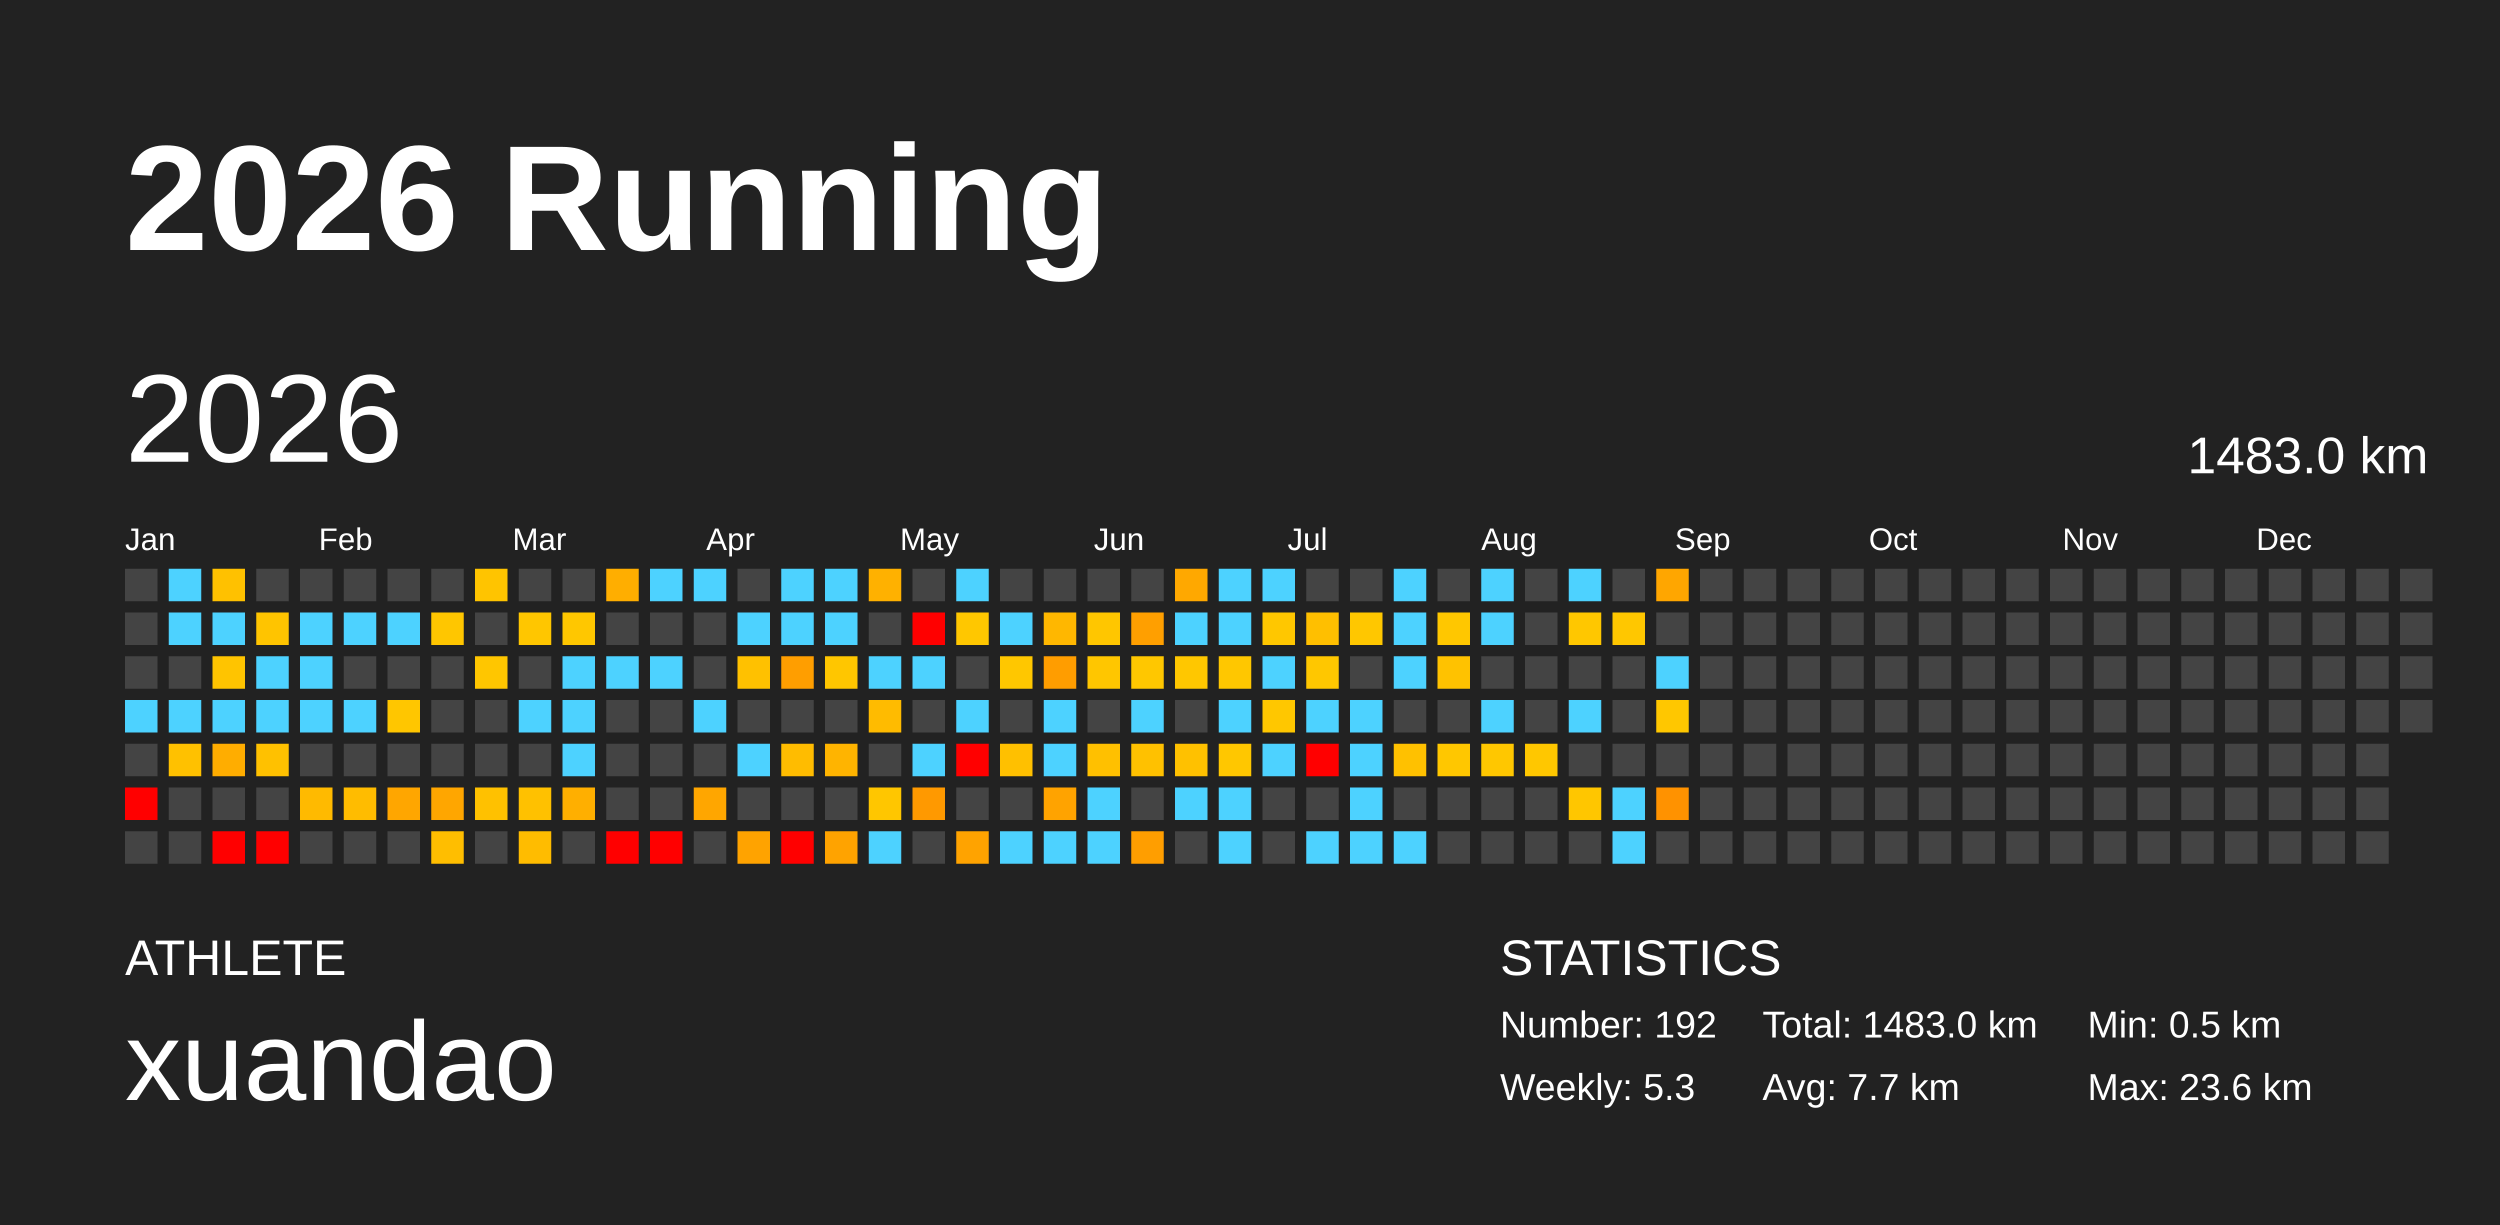
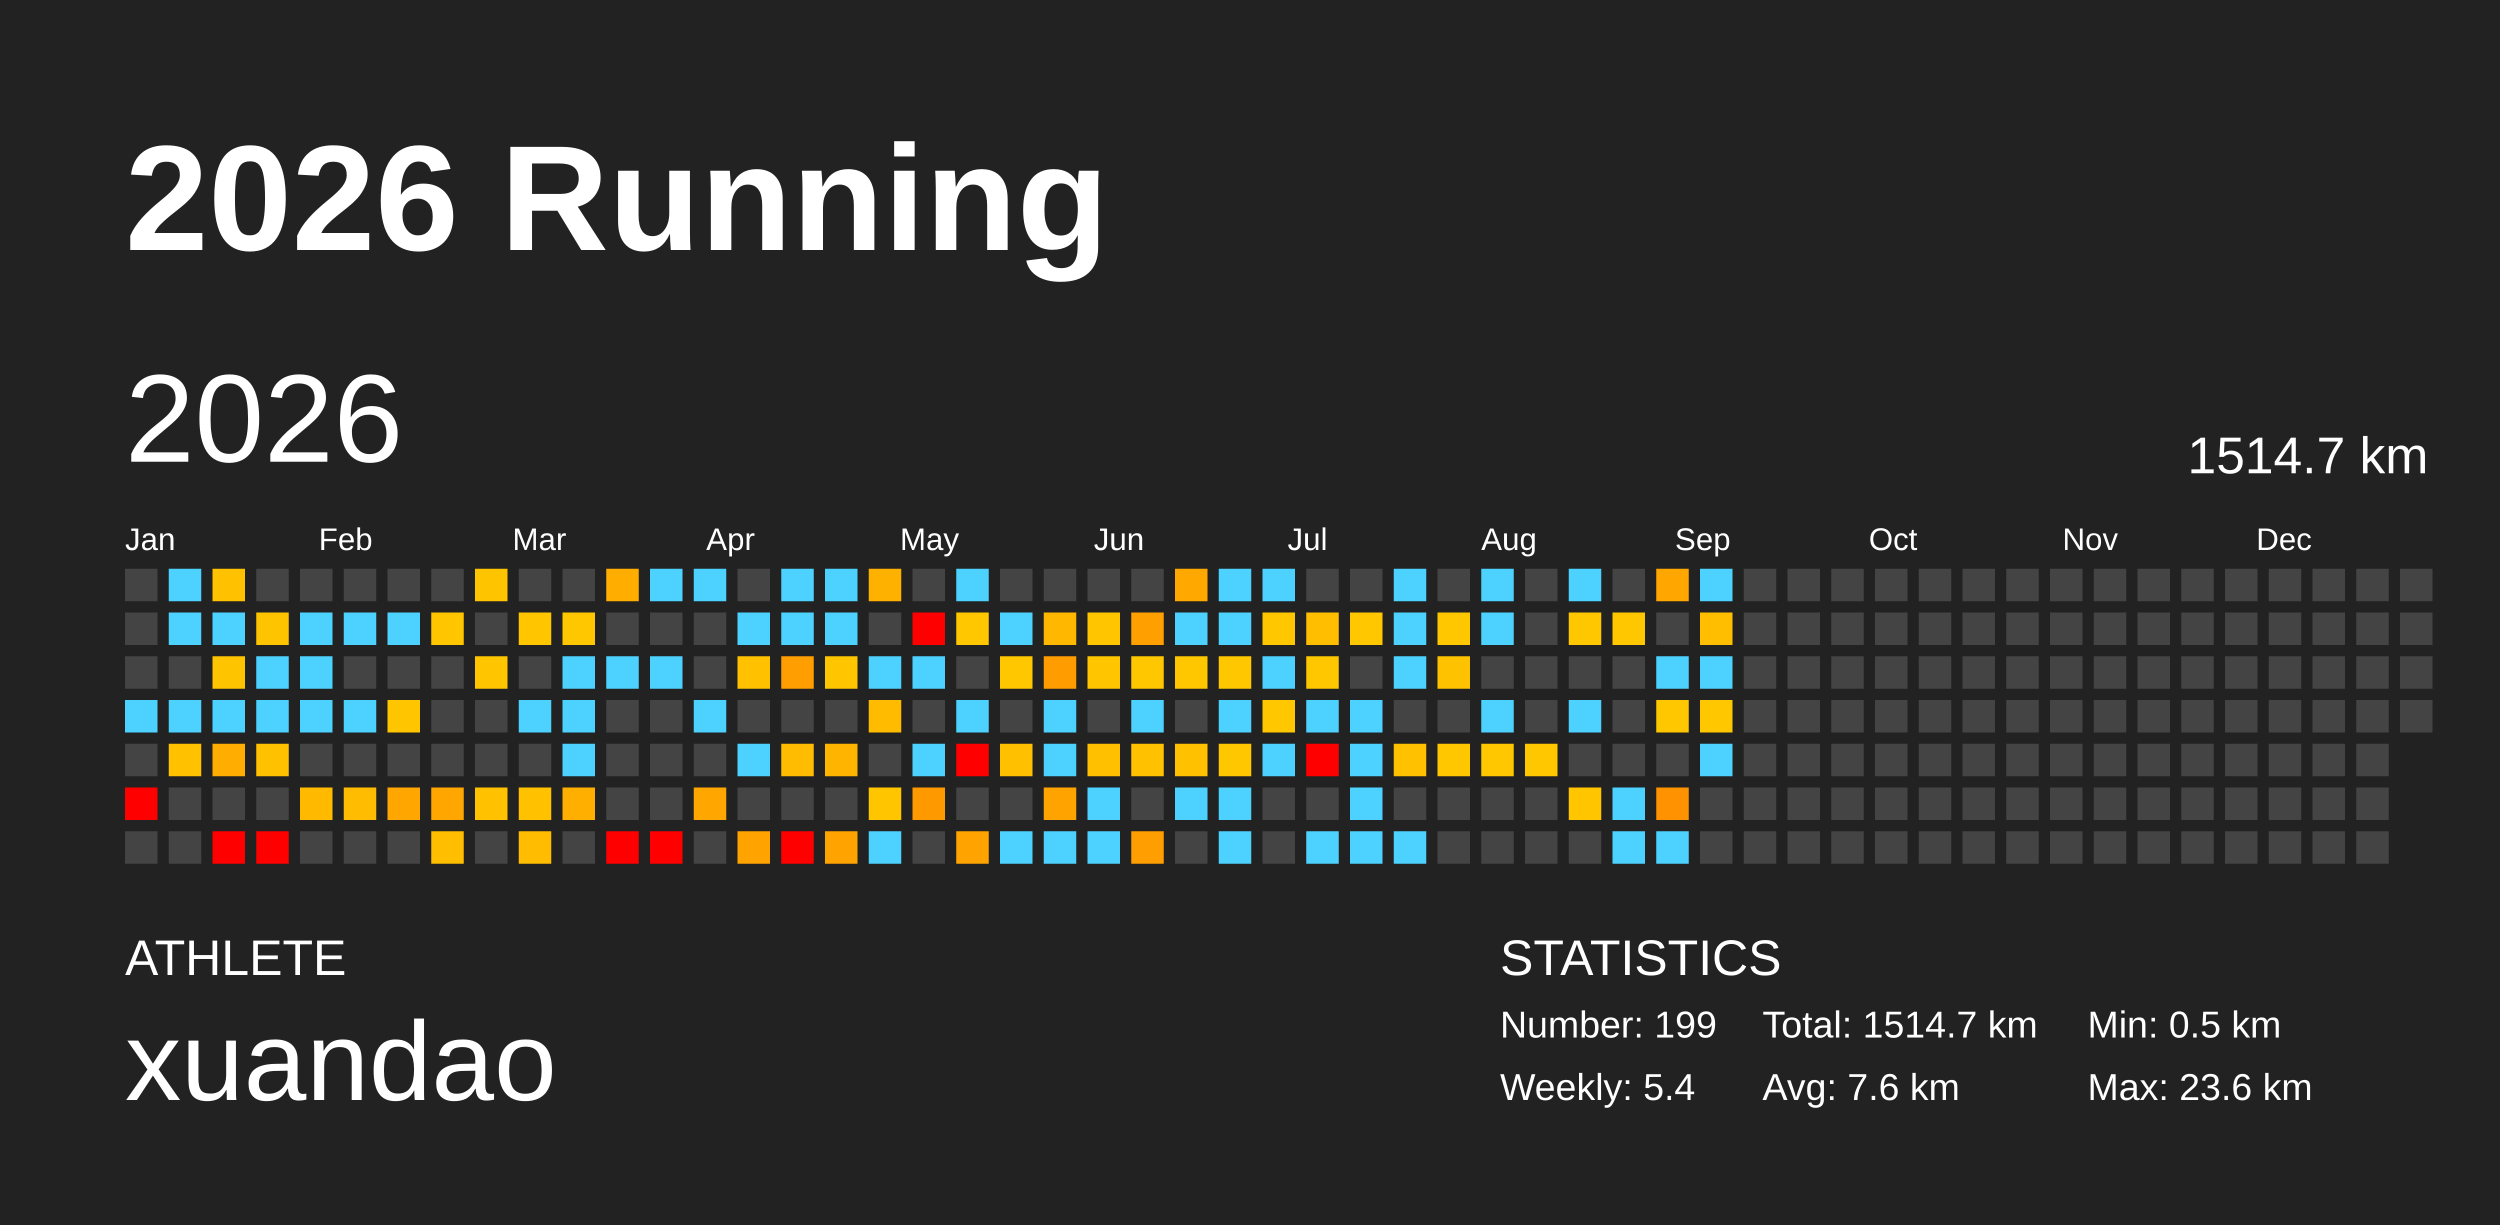
<svg xmlns="http://www.w3.org/2000/svg" baseProfile="full" height="98mm" version="1.1" viewBox="0,0,200,98" width="200mm">
  <defs />
  <rect fill="#222222" height="98" width="200" x="0" y="0" />
  <text fill="#FFFFFF" style="font-size:12px; font-family:Arial; font-weight:bold;" x="10" y="20">2026 Running</text>
  <text fill="#FFFFFF" style="font-size:4px; font-family:Arial" x="10" y="78">ATHLETE</text>
  <text fill="#FFFFFF" style="font-size:9px; font-family:Arial" x="10" y="88">xuandao</text>
  <text fill="#FFFFFF" style="font-size:4px; font-family:Arial" x="120" y="78">STATISTICS</text>
-   <text fill="#FFFFFF" style="font-size:3px; font-family:Arial" x="120" y="83">Number: 192</text>
-   <text fill="#FFFFFF" style="font-size:3px; font-family:Arial" x="120" y="88">Weekly: 5.3</text>
-   <text fill="#FFFFFF" style="font-size:3px; font-family:Arial" x="141" y="83">Total: 1483.0 km</text>
-   <text fill="#FFFFFF" style="font-size:3px; font-family:Arial" x="141" y="88">Avg: 7.7 km</text>
+   <text fill="#FFFFFF" style="font-size:3px; font-family:Arial" x="120" y="83">Number: 199</text>
+   <text fill="#FFFFFF" style="font-size:3px; font-family:Arial" x="120" y="88">Weekly: 5.4</text>
+   <text fill="#FFFFFF" style="font-size:3px; font-family:Arial" x="141" y="83">Total: 1514.7 km</text>
+   <text fill="#FFFFFF" style="font-size:3px; font-family:Arial" x="141" y="88">Avg: 7.6 km</text>
  <text fill="#FFFFFF" style="font-size:3px; font-family:Arial" x="167" y="83">Min: 0.5 km</text>
  <text fill="#FFFFFF" style="font-size:3px; font-family:Arial" x="167" y="88">Max: 23.6 km</text>
  <text dominant-baseline="hanging" fill="#FFFFFF" style="font-size:10.0px; font-family:Arial;" x="10" y="30">2026</text>
-   <text dominant-baseline="hanging" fill="#FFFFFF" style="font-size:4.125px; font-family:Arial;" x="175" y="35">1483.0 km</text>
+   <text dominant-baseline="hanging" fill="#FFFFFF" style="font-size:4.125px; font-family:Arial;" x="175" y="35">1514.7 km</text>
  <text fill="#FFFFFF" style="font-size:2.5px; font-family:Arial" x="10.0" y="44">Jan</text>
  <text fill="#FFFFFF" style="font-size:2.5px; font-family:Arial" x="25.5" y="44">Feb</text>
  <text fill="#FFFFFF" style="font-size:2.5px; font-family:Arial" x="41.0" y="44">Mar</text>
  <text fill="#FFFFFF" style="font-size:2.5px; font-family:Arial" x="56.5" y="44">Apr</text>
  <text fill="#FFFFFF" style="font-size:2.5px; font-family:Arial" x="72.0" y="44">May</text>
  <text fill="#FFFFFF" style="font-size:2.5px; font-family:Arial" x="87.5" y="44">Jun</text>
  <text fill="#FFFFFF" style="font-size:2.5px; font-family:Arial" x="103.0" y="44">Jul</text>
  <text fill="#FFFFFF" style="font-size:2.5px; font-family:Arial" x="118.5" y="44">Aug</text>
  <text fill="#FFFFFF" style="font-size:2.5px; font-family:Arial" x="134.0" y="44">Sep</text>
  <text fill="#FFFFFF" style="font-size:2.5px; font-family:Arial" x="149.5" y="44">Oct</text>
  <text fill="#FFFFFF" style="font-size:2.5px; font-family:Arial" x="165.0" y="44">Nov</text>
  <text fill="#FFFFFF" style="font-size:2.5px; font-family:Arial" x="180.5" y="44">Dec</text>
  <rect fill="#444444" height="2.6" width="2.6" x="10.0" y="45.5" />
  <rect fill="#444444" height="2.6" width="2.6" x="10.0" y="49.0" />
  <rect fill="#444444" height="2.6" width="2.6" x="10.0" y="52.5" />
  <rect fill="#4dd2ff" height="2.6" width="2.6" x="10.0" y="56.0" />
  <rect fill="#444444" height="2.6" width="2.6" x="10.0" y="59.5" />
  <rect fill="red" height="2.6" width="2.6" x="10.0" y="63.0" />
  <rect fill="#444444" height="2.6" width="2.6" x="10.0" y="66.5" />
  <rect fill="#4dd2ff" height="2.6" width="2.6" x="13.5" y="45.5" />
  <rect fill="#4dd2ff" height="2.6" width="2.6" x="13.5" y="49.0" />
  <rect fill="#444444" height="2.6" width="2.6" x="13.5" y="52.5" />
  <rect fill="#4dd2ff" height="2.6" width="2.6" x="13.5" y="56.0" />
  <rect fill="#ffc100" height="2.6" width="2.6" x="13.5" y="59.5" />
  <rect fill="#444444" height="2.6" width="2.6" x="13.5" y="63.0" />
  <rect fill="#444444" height="2.6" width="2.6" x="13.5" y="66.5" />
  <rect fill="#ffc100" height="2.6" width="2.6" x="17.0" y="45.5" />
  <rect fill="#4dd2ff" height="2.6" width="2.6" x="17.0" y="49.0" />
  <rect fill="#ffc400" height="2.6" width="2.6" x="17.0" y="52.5" />
  <rect fill="#4dd2ff" height="2.6" width="2.6" x="17.0" y="56.0" />
  <rect fill="#ffad00" height="2.6" width="2.6" x="17.0" y="59.5" />
  <rect fill="#444444" height="2.6" width="2.6" x="17.0" y="63.0" />
  <rect fill="red" height="2.6" width="2.6" x="17.0" y="66.5" />
  <rect fill="#444444" height="2.6" width="2.6" x="20.5" y="45.5" />
  <rect fill="#ffc400" height="2.6" width="2.6" x="20.5" y="49.0" />
  <rect fill="#4dd2ff" height="2.6" width="2.6" x="20.5" y="52.5" />
  <rect fill="#4dd2ff" height="2.6" width="2.6" x="20.5" y="56.0" />
  <rect fill="#ffc100" height="2.6" width="2.6" x="20.5" y="59.5" />
  <rect fill="#444444" height="2.6" width="2.6" x="20.5" y="63.0" />
  <rect fill="red" height="2.6" width="2.6" x="20.5" y="66.5" />
  <rect fill="#444444" height="2.6" width="2.6" x="24.0" y="45.5" />
  <rect fill="#4dd2ff" height="2.6" width="2.6" x="24.0" y="49.0" />
  <rect fill="#4dd2ff" height="2.6" width="2.6" x="24.0" y="52.5" />
  <rect fill="#4dd2ff" height="2.6" width="2.6" x="24.0" y="56.0" />
  <rect fill="#444444" height="2.6" width="2.6" x="24.0" y="59.5" />
  <rect fill="#ffba00" height="2.6" width="2.6" x="24.0" y="63.0" />
  <rect fill="#444444" height="2.6" width="2.6" x="24.0" y="66.5" />
  <rect fill="#444444" height="2.6" width="2.6" x="27.5" y="45.5" />
  <rect fill="#4dd2ff" height="2.6" width="2.6" x="27.5" y="49.0" />
  <rect fill="#444444" height="2.6" width="2.6" x="27.5" y="52.5" />
  <rect fill="#4dd2ff" height="2.6" width="2.6" x="27.5" y="56.0" />
  <rect fill="#444444" height="2.6" width="2.6" x="27.5" y="59.5" />
  <rect fill="#ffbc00" height="2.6" width="2.6" x="27.5" y="63.0" />
  <rect fill="#444444" height="2.6" width="2.6" x="27.5" y="66.5" />
  <rect fill="#444444" height="2.6" width="2.6" x="31.0" y="45.5" />
  <rect fill="#4dd2ff" height="2.6" width="2.6" x="31.0" y="49.0" />
  <rect fill="#444444" height="2.6" width="2.6" x="31.0" y="52.5" />
  <rect fill="#ffc600" height="2.6" width="2.6" x="31.0" y="56.0" />
  <rect fill="#444444" height="2.6" width="2.6" x="31.0" y="59.5" />
  <rect fill="#ffa600" height="2.6" width="2.6" x="31.0" y="63.0" />
  <rect fill="#444444" height="2.6" width="2.6" x="31.0" y="66.5" />
  <rect fill="#444444" height="2.6" width="2.6" x="34.5" y="45.5" />
  <rect fill="#ffc600" height="2.6" width="2.6" x="34.5" y="49.0" />
  <rect fill="#444444" height="2.6" width="2.6" x="34.5" y="52.5" />
  <rect fill="#444444" height="2.6" width="2.6" x="34.5" y="56.0" />
  <rect fill="#444444" height="2.6" width="2.6" x="34.5" y="59.5" />
  <rect fill="#ffa600" height="2.6" width="2.6" x="34.5" y="63.0" />
  <rect fill="#ffbe00" height="2.6" width="2.6" x="34.5" y="66.5" />
  <rect fill="#ffc400" height="2.6" width="2.6" x="38.0" y="45.5" />
  <rect fill="#444444" height="2.6" width="2.6" x="38.0" y="49.0" />
  <rect fill="#ffc600" height="2.6" width="2.6" x="38.0" y="52.5" />
  <rect fill="#444444" height="2.6" width="2.6" x="38.0" y="56.0" />
  <rect fill="#444444" height="2.6" width="2.6" x="38.0" y="59.5" />
  <rect fill="#ffc100" height="2.6" width="2.6" x="38.0" y="63.0" />
  <rect fill="#444444" height="2.6" width="2.6" x="38.0" y="66.5" />
  <rect fill="#444444" height="2.6" width="2.6" x="41.5" y="45.5" />
  <rect fill="#ffc600" height="2.6" width="2.6" x="41.5" y="49.0" />
  <rect fill="#444444" height="2.6" width="2.6" x="41.5" y="52.5" />
  <rect fill="#4dd2ff" height="2.6" width="2.6" x="41.5" y="56.0" />
  <rect fill="#444444" height="2.6" width="2.6" x="41.5" y="59.5" />
  <rect fill="#ffc100" height="2.6" width="2.6" x="41.5" y="63.0" />
  <rect fill="#ffbc00" height="2.6" width="2.6" x="41.5" y="66.5" />
  <rect fill="#444444" height="2.6" width="2.6" x="45.0" y="45.5" />
  <rect fill="#ffc700" height="2.6" width="2.6" x="45.0" y="49.0" />
  <rect fill="#4dd2ff" height="2.6" width="2.6" x="45.0" y="52.5" />
  <rect fill="#4dd2ff" height="2.6" width="2.6" x="45.0" y="56.0" />
  <rect fill="#4dd2ff" height="2.6" width="2.6" x="45.0" y="59.5" />
  <rect fill="#ffaf00" height="2.6" width="2.6" x="45.0" y="63.0" />
  <rect fill="#444444" height="2.6" width="2.6" x="45.0" y="66.5" />
  <rect fill="#ffae00" height="2.6" width="2.6" x="48.5" y="45.5" />
  <rect fill="#444444" height="2.6" width="2.6" x="48.5" y="49.0" />
  <rect fill="#4dd2ff" height="2.6" width="2.6" x="48.5" y="52.5" />
  <rect fill="#444444" height="2.6" width="2.6" x="48.5" y="56.0" />
  <rect fill="#444444" height="2.6" width="2.6" x="48.5" y="59.5" />
  <rect fill="#444444" height="2.6" width="2.6" x="48.5" y="63.0" />
  <rect fill="red" height="2.6" width="2.6" x="48.5" y="66.5" />
  <rect fill="#4dd2ff" height="2.6" width="2.6" x="52.0" y="45.5" />
  <rect fill="#444444" height="2.6" width="2.6" x="52.0" y="49.0" />
  <rect fill="#4dd2ff" height="2.6" width="2.6" x="52.0" y="52.5" />
  <rect fill="#444444" height="2.6" width="2.6" x="52.0" y="56.0" />
  <rect fill="#444444" height="2.6" width="2.6" x="52.0" y="59.5" />
  <rect fill="#444444" height="2.6" width="2.6" x="52.0" y="63.0" />
  <rect fill="red" height="2.6" width="2.6" x="52.0" y="66.5" />
  <rect fill="#4dd2ff" height="2.6" width="2.6" x="55.5" y="45.5" />
  <rect fill="#444444" height="2.6" width="2.6" x="55.5" y="49.0" />
  <rect fill="#444444" height="2.6" width="2.6" x="55.5" y="52.5" />
  <rect fill="#4dd2ff" height="2.6" width="2.6" x="55.5" y="56.0" />
  <rect fill="#444444" height="2.6" width="2.6" x="55.5" y="59.5" />
  <rect fill="#ffa600" height="2.6" width="2.6" x="55.5" y="63.0" />
  <rect fill="#444444" height="2.6" width="2.6" x="55.5" y="66.5" />
  <rect fill="#444444" height="2.6" width="2.6" x="59.0" y="45.5" />
  <rect fill="#4dd2ff" height="2.6" width="2.6" x="59.0" y="49.0" />
  <rect fill="#ffc100" height="2.6" width="2.6" x="59.0" y="52.5" />
  <rect fill="#444444" height="2.6" width="2.6" x="59.0" y="56.0" />
  <rect fill="#4dd2ff" height="2.6" width="2.6" x="59.0" y="59.5" />
  <rect fill="#444444" height="2.6" width="2.6" x="59.0" y="63.0" />
  <rect fill="#ffa300" height="2.6" width="2.6" x="59.0" y="66.5" />
  <rect fill="#4dd2ff" height="2.6" width="2.6" x="62.5" y="45.5" />
  <rect fill="#4dd2ff" height="2.6" width="2.6" x="62.5" y="49.0" />
  <rect fill="#ff9e00" height="2.6" width="2.6" x="62.5" y="52.5" />
  <rect fill="#444444" height="2.6" width="2.6" x="62.5" y="56.0" />
  <rect fill="#ffbc00" height="2.6" width="2.6" x="62.5" y="59.5" />
  <rect fill="#444444" height="2.6" width="2.6" x="62.5" y="63.0" />
  <rect fill="red" height="2.6" width="2.6" x="62.5" y="66.5" />
  <rect fill="#4dd2ff" height="2.6" width="2.6" x="66.0" y="45.5" />
  <rect fill="#4dd2ff" height="2.6" width="2.6" x="66.0" y="49.0" />
  <rect fill="#ffc600" height="2.6" width="2.6" x="66.0" y="52.5" />
  <rect fill="#444444" height="2.6" width="2.6" x="66.0" y="56.0" />
  <rect fill="#ffb400" height="2.6" width="2.6" x="66.0" y="59.5" />
  <rect fill="#444444" height="2.6" width="2.6" x="66.0" y="63.0" />
  <rect fill="#ffa300" height="2.6" width="2.6" x="66.0" y="66.5" />
  <rect fill="#ffb100" height="2.6" width="2.6" x="69.5" y="45.5" />
  <rect fill="#444444" height="2.6" width="2.6" x="69.5" y="49.0" />
  <rect fill="#4dd2ff" height="2.6" width="2.6" x="69.5" y="52.5" />
  <rect fill="#ffbb00" height="2.6" width="2.6" x="69.5" y="56.0" />
  <rect fill="#444444" height="2.6" width="2.6" x="69.5" y="59.5" />
  <rect fill="#ffc600" height="2.6" width="2.6" x="69.5" y="63.0" />
  <rect fill="#4dd2ff" height="2.6" width="2.6" x="69.5" y="66.5" />
  <rect fill="#444444" height="2.6" width="2.6" x="73.0" y="45.5" />
  <rect fill="red" height="2.6" width="2.6" x="73.0" y="49.0" />
  <rect fill="#4dd2ff" height="2.6" width="2.6" x="73.0" y="52.5" />
  <rect fill="#444444" height="2.6" width="2.6" x="73.0" y="56.0" />
  <rect fill="#4dd2ff" height="2.6" width="2.6" x="73.0" y="59.5" />
  <rect fill="#ff9900" height="2.6" width="2.6" x="73.0" y="63.0" />
  <rect fill="#444444" height="2.6" width="2.6" x="73.0" y="66.5" />
  <rect fill="#4dd2ff" height="2.6" width="2.6" x="76.5" y="45.5" />
  <rect fill="#ffc700" height="2.6" width="2.6" x="76.5" y="49.0" />
  <rect fill="#444444" height="2.6" width="2.6" x="76.5" y="52.5" />
  <rect fill="#4dd2ff" height="2.6" width="2.6" x="76.5" y="56.0" />
  <rect fill="red" height="2.6" width="2.6" x="76.5" y="59.5" />
  <rect fill="#444444" height="2.6" width="2.6" x="76.5" y="63.0" />
  <rect fill="#ffa300" height="2.6" width="2.6" x="76.5" y="66.5" />
  <rect fill="#444444" height="2.6" width="2.6" x="80.0" y="45.5" />
  <rect fill="#4dd2ff" height="2.6" width="2.6" x="80.0" y="49.0" />
  <rect fill="#ffc700" height="2.6" width="2.6" x="80.0" y="52.5" />
  <rect fill="#444444" height="2.6" width="2.6" x="80.0" y="56.0" />
  <rect fill="#ffc000" height="2.6" width="2.6" x="80.0" y="59.5" />
  <rect fill="#444444" height="2.6" width="2.6" x="80.0" y="63.0" />
  <rect fill="#4dd2ff" height="2.6" width="2.6" x="80.0" y="66.5" />
  <rect fill="#444444" height="2.6" width="2.6" x="83.5" y="45.5" />
  <rect fill="#ffb700" height="2.6" width="2.6" x="83.5" y="49.0" />
  <rect fill="#ff9d00" height="2.6" width="2.6" x="83.5" y="52.5" />
  <rect fill="#4dd2ff" height="2.6" width="2.6" x="83.5" y="56.0" />
  <rect fill="#4dd2ff" height="2.6" width="2.6" x="83.5" y="59.5" />
  <rect fill="#ffa300" height="2.6" width="2.6" x="83.5" y="63.0" />
  <rect fill="#4dd2ff" height="2.6" width="2.6" x="83.5" y="66.5" />
  <rect fill="#444444" height="2.6" width="2.6" x="87.0" y="45.5" />
  <rect fill="#ffc600" height="2.6" width="2.6" x="87.0" y="49.0" />
  <rect fill="#ffc600" height="2.6" width="2.6" x="87.0" y="52.5" />
  <rect fill="#444444" height="2.6" width="2.6" x="87.0" y="56.0" />
  <rect fill="#ffc000" height="2.6" width="2.6" x="87.0" y="59.5" />
  <rect fill="#4dd2ff" height="2.6" width="2.6" x="87.0" y="63.0" />
  <rect fill="#4dd2ff" height="2.6" width="2.6" x="87.0" y="66.5" />
  <rect fill="#444444" height="2.6" width="2.6" x="90.5" y="45.5" />
  <rect fill="#ff9f00" height="2.6" width="2.6" x="90.5" y="49.0" />
  <rect fill="#ffc700" height="2.6" width="2.6" x="90.5" y="52.5" />
  <rect fill="#4dd2ff" height="2.6" width="2.6" x="90.5" y="56.0" />
  <rect fill="#ffc100" height="2.6" width="2.6" x="90.5" y="59.5" />
  <rect fill="#444444" height="2.6" width="2.6" x="90.5" y="63.0" />
  <rect fill="#ff9e00" height="2.6" width="2.6" x="90.5" y="66.5" />
  <rect fill="#ffa800" height="2.6" width="2.6" x="94.0" y="45.5" />
  <rect fill="#4dd2ff" height="2.6" width="2.6" x="94.0" y="49.0" />
  <rect fill="#ffc700" height="2.6" width="2.6" x="94.0" y="52.5" />
  <rect fill="#444444" height="2.6" width="2.6" x="94.0" y="56.0" />
  <rect fill="#ffc100" height="2.6" width="2.6" x="94.0" y="59.5" />
  <rect fill="#4dd2ff" height="2.6" width="2.6" x="94.0" y="63.0" />
  <rect fill="#444444" height="2.6" width="2.6" x="94.0" y="66.5" />
  <rect fill="#4dd2ff" height="2.6" width="2.6" x="97.5" y="45.5" />
  <rect fill="#4dd2ff" height="2.6" width="2.6" x="97.5" y="49.0" />
  <rect fill="#ffc700" height="2.6" width="2.6" x="97.5" y="52.5" />
  <rect fill="#4dd2ff" height="2.6" width="2.6" x="97.5" y="56.0" />
  <rect fill="#ffc700" height="2.6" width="2.6" x="97.5" y="59.5" />
  <rect fill="#4dd2ff" height="2.6" width="2.6" x="97.5" y="63.0" />
  <rect fill="#4dd2ff" height="2.6" width="2.6" x="97.5" y="66.5" />
  <rect fill="#4dd2ff" height="2.6" width="2.6" x="101.0" y="45.5" />
  <rect fill="#ffc700" height="2.6" width="2.6" x="101.0" y="49.0" />
  <rect fill="#4dd2ff" height="2.6" width="2.6" x="101.0" y="52.5" />
  <rect fill="#ffc700" height="2.6" width="2.6" x="101.0" y="56.0" />
  <rect fill="#4dd2ff" height="2.6" width="2.6" x="101.0" y="59.5" />
  <rect fill="#444444" height="2.6" width="2.6" x="101.0" y="63.0" />
  <rect fill="#444444" height="2.6" width="2.6" x="101.0" y="66.5" />
  <rect fill="#444444" height="2.6" width="2.6" x="104.5" y="45.5" />
  <rect fill="#ffbf00" height="2.6" width="2.6" x="104.5" y="49.0" />
  <rect fill="#ffc700" height="2.6" width="2.6" x="104.5" y="52.5" />
  <rect fill="#4dd2ff" height="2.6" width="2.6" x="104.5" y="56.0" />
  <rect fill="red" height="2.6" width="2.6" x="104.5" y="59.5" />
  <rect fill="#444444" height="2.6" width="2.6" x="104.5" y="63.0" />
  <rect fill="#4dd2ff" height="2.6" width="2.6" x="104.5" y="66.5" />
  <rect fill="#444444" height="2.6" width="2.6" x="108.0" y="45.5" />
  <rect fill="#ffc700" height="2.6" width="2.6" x="108.0" y="49.0" />
  <rect fill="#444444" height="2.6" width="2.6" x="108.0" y="52.5" />
  <rect fill="#4dd2ff" height="2.6" width="2.6" x="108.0" y="56.0" />
  <rect fill="#4dd2ff" height="2.6" width="2.6" x="108.0" y="59.5" />
  <rect fill="#4dd2ff" height="2.6" width="2.6" x="108.0" y="63.0" />
  <rect fill="#4dd2ff" height="2.6" width="2.6" x="108.0" y="66.5" />
  <rect fill="#4dd2ff" height="2.6" width="2.6" x="111.5" y="45.5" />
  <rect fill="#4dd2ff" height="2.6" width="2.6" x="111.5" y="49.0" />
  <rect fill="#4dd2ff" height="2.6" width="2.6" x="111.5" y="52.5" />
  <rect fill="#444444" height="2.6" width="2.6" x="111.5" y="56.0" />
  <rect fill="#ffc100" height="2.6" width="2.6" x="111.5" y="59.5" />
  <rect fill="#444444" height="2.6" width="2.6" x="111.5" y="63.0" />
  <rect fill="#4dd2ff" height="2.6" width="2.6" x="111.5" y="66.5" />
  <rect fill="#444444" height="2.6" width="2.6" x="115.0" y="45.5" />
  <rect fill="#ffc700" height="2.6" width="2.6" x="115.0" y="49.0" />
  <rect fill="#ffc200" height="2.6" width="2.6" x="115.0" y="52.5" />
  <rect fill="#444444" height="2.6" width="2.6" x="115.0" y="56.0" />
  <rect fill="#ffc700" height="2.6" width="2.6" x="115.0" y="59.5" />
  <rect fill="#444444" height="2.6" width="2.6" x="115.0" y="63.0" />
  <rect fill="#444444" height="2.6" width="2.6" x="115.0" y="66.5" />
  <rect fill="#4dd2ff" height="2.6" width="2.6" x="118.5" y="45.5" />
  <rect fill="#4dd2ff" height="2.6" width="2.6" x="118.5" y="49.0" />
  <rect fill="#444444" height="2.6" width="2.6" x="118.5" y="52.5" />
  <rect fill="#4dd2ff" height="2.6" width="2.6" x="118.5" y="56.0" />
  <rect fill="#ffc700" height="2.6" width="2.6" x="118.5" y="59.5" />
  <rect fill="#444444" height="2.6" width="2.6" x="118.5" y="63.0" />
  <rect fill="#444444" height="2.6" width="2.6" x="118.5" y="66.5" />
  <rect fill="#444444" height="2.6" width="2.6" x="122.0" y="45.5" />
  <rect fill="#444444" height="2.6" width="2.6" x="122.0" y="49.0" />
  <rect fill="#444444" height="2.6" width="2.6" x="122.0" y="52.5" />
  <rect fill="#444444" height="2.6" width="2.6" x="122.0" y="56.0" />
  <rect fill="#ffc700" height="2.6" width="2.6" x="122.0" y="59.5" />
  <rect fill="#444444" height="2.6" width="2.6" x="122.0" y="63.0" />
  <rect fill="#444444" height="2.6" width="2.6" x="122.0" y="66.5" />
  <rect fill="#4dd2ff" height="2.6" width="2.6" x="125.5" y="45.5" />
  <rect fill="#ffc700" height="2.6" width="2.6" x="125.5" y="49.0" />
  <rect fill="#444444" height="2.6" width="2.6" x="125.5" y="52.5" />
  <rect fill="#4dd2ff" height="2.6" width="2.6" x="125.5" y="56.0" />
  <rect fill="#444444" height="2.6" width="2.6" x="125.5" y="59.5" />
  <rect fill="#ffc600" height="2.6" width="2.6" x="125.5" y="63.0" />
  <rect fill="#444444" height="2.6" width="2.6" x="125.5" y="66.5" />
  <rect fill="#444444" height="2.6" width="2.6" x="129.0" y="45.5" />
  <rect fill="#ffc700" height="2.6" width="2.6" x="129.0" y="49.0" />
  <rect fill="#444444" height="2.6" width="2.6" x="129.0" y="52.5" />
  <rect fill="#444444" height="2.6" width="2.6" x="129.0" y="56.0" />
  <rect fill="#444444" height="2.6" width="2.6" x="129.0" y="59.5" />
  <rect fill="#4dd2ff" height="2.6" width="2.6" x="129.0" y="63.0" />
  <rect fill="#4dd2ff" height="2.6" width="2.6" x="129.0" y="66.5" />
  <rect fill="#ffa600" height="2.6" width="2.6" x="132.5" y="45.5" />
  <rect fill="#444444" height="2.6" width="2.6" x="132.5" y="49.0" />
  <rect fill="#4dd2ff" height="2.6" width="2.6" x="132.5" y="52.5" />
  <rect fill="#ffc700" height="2.6" width="2.6" x="132.5" y="56.0" />
  <rect fill="#444444" height="2.6" width="2.6" x="132.5" y="59.5" />
  <rect fill="#ff9200" height="2.6" width="2.6" x="132.5" y="63.0" />
-   <rect fill="#444444" height="2.6" width="2.6" x="132.5" y="66.5" />
-   <rect fill="#444444" height="2.6" width="2.6" x="136.0" y="45.5" />
-   <rect fill="#444444" height="2.6" width="2.6" x="136.0" y="49.0" />
-   <rect fill="#444444" height="2.6" width="2.6" x="136.0" y="52.5" />
-   <rect fill="#444444" height="2.6" width="2.6" x="136.0" y="56.0" />
-   <rect fill="#444444" height="2.6" width="2.6" x="136.0" y="59.5" />
+   <rect fill="#4dd2ff" height="2.6" width="2.6" x="132.5" y="66.5" />
+   <rect fill="#4dd2ff" height="2.6" width="2.6" x="136.0" y="45.5" />
+   <rect fill="#ffbf00" height="2.6" width="2.6" x="136.0" y="49.0" />
+   <rect fill="#4dd2ff" height="2.6" width="2.6" x="136.0" y="52.5" />
+   <rect fill="#ffc700" height="2.6" width="2.6" x="136.0" y="56.0" />
+   <rect fill="#4dd2ff" height="2.6" width="2.6" x="136.0" y="59.5" />
  <rect fill="#444444" height="2.6" width="2.6" x="136.0" y="63.0" />
  <rect fill="#444444" height="2.6" width="2.6" x="136.0" y="66.5" />
  <rect fill="#444444" height="2.6" width="2.6" x="139.5" y="45.5" />
  <rect fill="#444444" height="2.6" width="2.6" x="139.5" y="49.0" />
  <rect fill="#444444" height="2.6" width="2.6" x="139.5" y="52.5" />
  <rect fill="#444444" height="2.6" width="2.6" x="139.5" y="56.0" />
  <rect fill="#444444" height="2.6" width="2.6" x="139.5" y="59.5" />
  <rect fill="#444444" height="2.6" width="2.6" x="139.5" y="63.0" />
  <rect fill="#444444" height="2.6" width="2.6" x="139.5" y="66.5" />
  <rect fill="#444444" height="2.6" width="2.6" x="143.0" y="45.5" />
  <rect fill="#444444" height="2.6" width="2.6" x="143.0" y="49.0" />
  <rect fill="#444444" height="2.6" width="2.6" x="143.0" y="52.5" />
  <rect fill="#444444" height="2.6" width="2.6" x="143.0" y="56.0" />
  <rect fill="#444444" height="2.6" width="2.6" x="143.0" y="59.5" />
  <rect fill="#444444" height="2.6" width="2.6" x="143.0" y="63.0" />
  <rect fill="#444444" height="2.6" width="2.6" x="143.0" y="66.5" />
  <rect fill="#444444" height="2.6" width="2.6" x="146.5" y="45.5" />
  <rect fill="#444444" height="2.6" width="2.6" x="146.5" y="49.0" />
  <rect fill="#444444" height="2.6" width="2.6" x="146.5" y="52.5" />
  <rect fill="#444444" height="2.6" width="2.6" x="146.5" y="56.0" />
  <rect fill="#444444" height="2.6" width="2.6" x="146.5" y="59.5" />
  <rect fill="#444444" height="2.6" width="2.6" x="146.5" y="63.0" />
  <rect fill="#444444" height="2.6" width="2.6" x="146.5" y="66.5" />
  <rect fill="#444444" height="2.6" width="2.6" x="150.0" y="45.5" />
  <rect fill="#444444" height="2.6" width="2.6" x="150.0" y="49.0" />
  <rect fill="#444444" height="2.6" width="2.6" x="150.0" y="52.5" />
  <rect fill="#444444" height="2.6" width="2.6" x="150.0" y="56.0" />
  <rect fill="#444444" height="2.6" width="2.6" x="150.0" y="59.5" />
  <rect fill="#444444" height="2.6" width="2.6" x="150.0" y="63.0" />
  <rect fill="#444444" height="2.6" width="2.6" x="150.0" y="66.5" />
  <rect fill="#444444" height="2.6" width="2.6" x="153.5" y="45.5" />
  <rect fill="#444444" height="2.6" width="2.6" x="153.5" y="49.0" />
  <rect fill="#444444" height="2.6" width="2.6" x="153.5" y="52.5" />
  <rect fill="#444444" height="2.6" width="2.6" x="153.5" y="56.0" />
  <rect fill="#444444" height="2.6" width="2.6" x="153.5" y="59.5" />
  <rect fill="#444444" height="2.6" width="2.6" x="153.5" y="63.0" />
  <rect fill="#444444" height="2.6" width="2.6" x="153.5" y="66.5" />
  <rect fill="#444444" height="2.6" width="2.6" x="157.0" y="45.5" />
  <rect fill="#444444" height="2.6" width="2.6" x="157.0" y="49.0" />
  <rect fill="#444444" height="2.6" width="2.6" x="157.0" y="52.5" />
  <rect fill="#444444" height="2.6" width="2.6" x="157.0" y="56.0" />
  <rect fill="#444444" height="2.6" width="2.6" x="157.0" y="59.5" />
  <rect fill="#444444" height="2.6" width="2.6" x="157.0" y="63.0" />
  <rect fill="#444444" height="2.6" width="2.6" x="157.0" y="66.5" />
  <rect fill="#444444" height="2.6" width="2.6" x="160.5" y="45.5" />
  <rect fill="#444444" height="2.6" width="2.6" x="160.5" y="49.0" />
  <rect fill="#444444" height="2.6" width="2.6" x="160.5" y="52.5" />
  <rect fill="#444444" height="2.6" width="2.6" x="160.5" y="56.0" />
  <rect fill="#444444" height="2.6" width="2.6" x="160.5" y="59.5" />
  <rect fill="#444444" height="2.6" width="2.6" x="160.5" y="63.0" />
  <rect fill="#444444" height="2.6" width="2.6" x="160.5" y="66.5" />
  <rect fill="#444444" height="2.6" width="2.6" x="164.0" y="45.5" />
  <rect fill="#444444" height="2.6" width="2.6" x="164.0" y="49.0" />
  <rect fill="#444444" height="2.6" width="2.6" x="164.0" y="52.5" />
  <rect fill="#444444" height="2.6" width="2.6" x="164.0" y="56.0" />
  <rect fill="#444444" height="2.6" width="2.6" x="164.0" y="59.5" />
  <rect fill="#444444" height="2.6" width="2.6" x="164.0" y="63.0" />
  <rect fill="#444444" height="2.6" width="2.6" x="164.0" y="66.5" />
  <rect fill="#444444" height="2.6" width="2.6" x="167.5" y="45.5" />
  <rect fill="#444444" height="2.6" width="2.6" x="167.5" y="49.0" />
  <rect fill="#444444" height="2.6" width="2.6" x="167.5" y="52.5" />
  <rect fill="#444444" height="2.6" width="2.6" x="167.5" y="56.0" />
  <rect fill="#444444" height="2.6" width="2.6" x="167.5" y="59.5" />
  <rect fill="#444444" height="2.6" width="2.6" x="167.5" y="63.0" />
  <rect fill="#444444" height="2.6" width="2.6" x="167.5" y="66.5" />
  <rect fill="#444444" height="2.6" width="2.6" x="171.0" y="45.5" />
  <rect fill="#444444" height="2.6" width="2.6" x="171.0" y="49.0" />
  <rect fill="#444444" height="2.6" width="2.6" x="171.0" y="52.5" />
  <rect fill="#444444" height="2.6" width="2.6" x="171.0" y="56.0" />
  <rect fill="#444444" height="2.6" width="2.6" x="171.0" y="59.5" />
  <rect fill="#444444" height="2.6" width="2.6" x="171.0" y="63.0" />
  <rect fill="#444444" height="2.6" width="2.6" x="171.0" y="66.5" />
  <rect fill="#444444" height="2.6" width="2.6" x="174.5" y="45.5" />
  <rect fill="#444444" height="2.6" width="2.6" x="174.5" y="49.0" />
  <rect fill="#444444" height="2.6" width="2.6" x="174.5" y="52.5" />
  <rect fill="#444444" height="2.6" width="2.6" x="174.5" y="56.0" />
  <rect fill="#444444" height="2.6" width="2.6" x="174.5" y="59.5" />
  <rect fill="#444444" height="2.6" width="2.6" x="174.5" y="63.0" />
  <rect fill="#444444" height="2.6" width="2.6" x="174.5" y="66.5" />
  <rect fill="#444444" height="2.6" width="2.6" x="178.0" y="45.5" />
  <rect fill="#444444" height="2.6" width="2.6" x="178.0" y="49.0" />
  <rect fill="#444444" height="2.6" width="2.6" x="178.0" y="52.5" />
  <rect fill="#444444" height="2.6" width="2.6" x="178.0" y="56.0" />
  <rect fill="#444444" height="2.6" width="2.6" x="178.0" y="59.5" />
  <rect fill="#444444" height="2.6" width="2.6" x="178.0" y="63.0" />
  <rect fill="#444444" height="2.6" width="2.6" x="178.0" y="66.5" />
  <rect fill="#444444" height="2.6" width="2.6" x="181.5" y="45.5" />
  <rect fill="#444444" height="2.6" width="2.6" x="181.5" y="49.0" />
  <rect fill="#444444" height="2.6" width="2.6" x="181.5" y="52.5" />
  <rect fill="#444444" height="2.6" width="2.6" x="181.5" y="56.0" />
  <rect fill="#444444" height="2.6" width="2.6" x="181.5" y="59.5" />
  <rect fill="#444444" height="2.6" width="2.6" x="181.5" y="63.0" />
  <rect fill="#444444" height="2.6" width="2.6" x="181.5" y="66.5" />
  <rect fill="#444444" height="2.6" width="2.6" x="185.0" y="45.5" />
  <rect fill="#444444" height="2.6" width="2.6" x="185.0" y="49.0" />
  <rect fill="#444444" height="2.6" width="2.6" x="185.0" y="52.5" />
  <rect fill="#444444" height="2.6" width="2.6" x="185.0" y="56.0" />
  <rect fill="#444444" height="2.6" width="2.6" x="185.0" y="59.5" />
  <rect fill="#444444" height="2.6" width="2.6" x="185.0" y="63.0" />
  <rect fill="#444444" height="2.6" width="2.6" x="185.0" y="66.5" />
  <rect fill="#444444" height="2.6" width="2.6" x="188.5" y="45.5" />
  <rect fill="#444444" height="2.6" width="2.6" x="188.5" y="49.0" />
  <rect fill="#444444" height="2.6" width="2.6" x="188.5" y="52.5" />
  <rect fill="#444444" height="2.6" width="2.6" x="188.5" y="56.0" />
  <rect fill="#444444" height="2.6" width="2.6" x="188.5" y="59.5" />
  <rect fill="#444444" height="2.6" width="2.6" x="188.5" y="63.0" />
  <rect fill="#444444" height="2.6" width="2.6" x="188.5" y="66.5" />
  <rect fill="#444444" height="2.6" width="2.6" x="192.0" y="45.5" />
  <rect fill="#444444" height="2.6" width="2.6" x="192.0" y="49.0" />
  <rect fill="#444444" height="2.6" width="2.6" x="192.0" y="52.5" />
  <rect fill="#444444" height="2.6" width="2.6" x="192.0" y="56.0" />
</svg>
